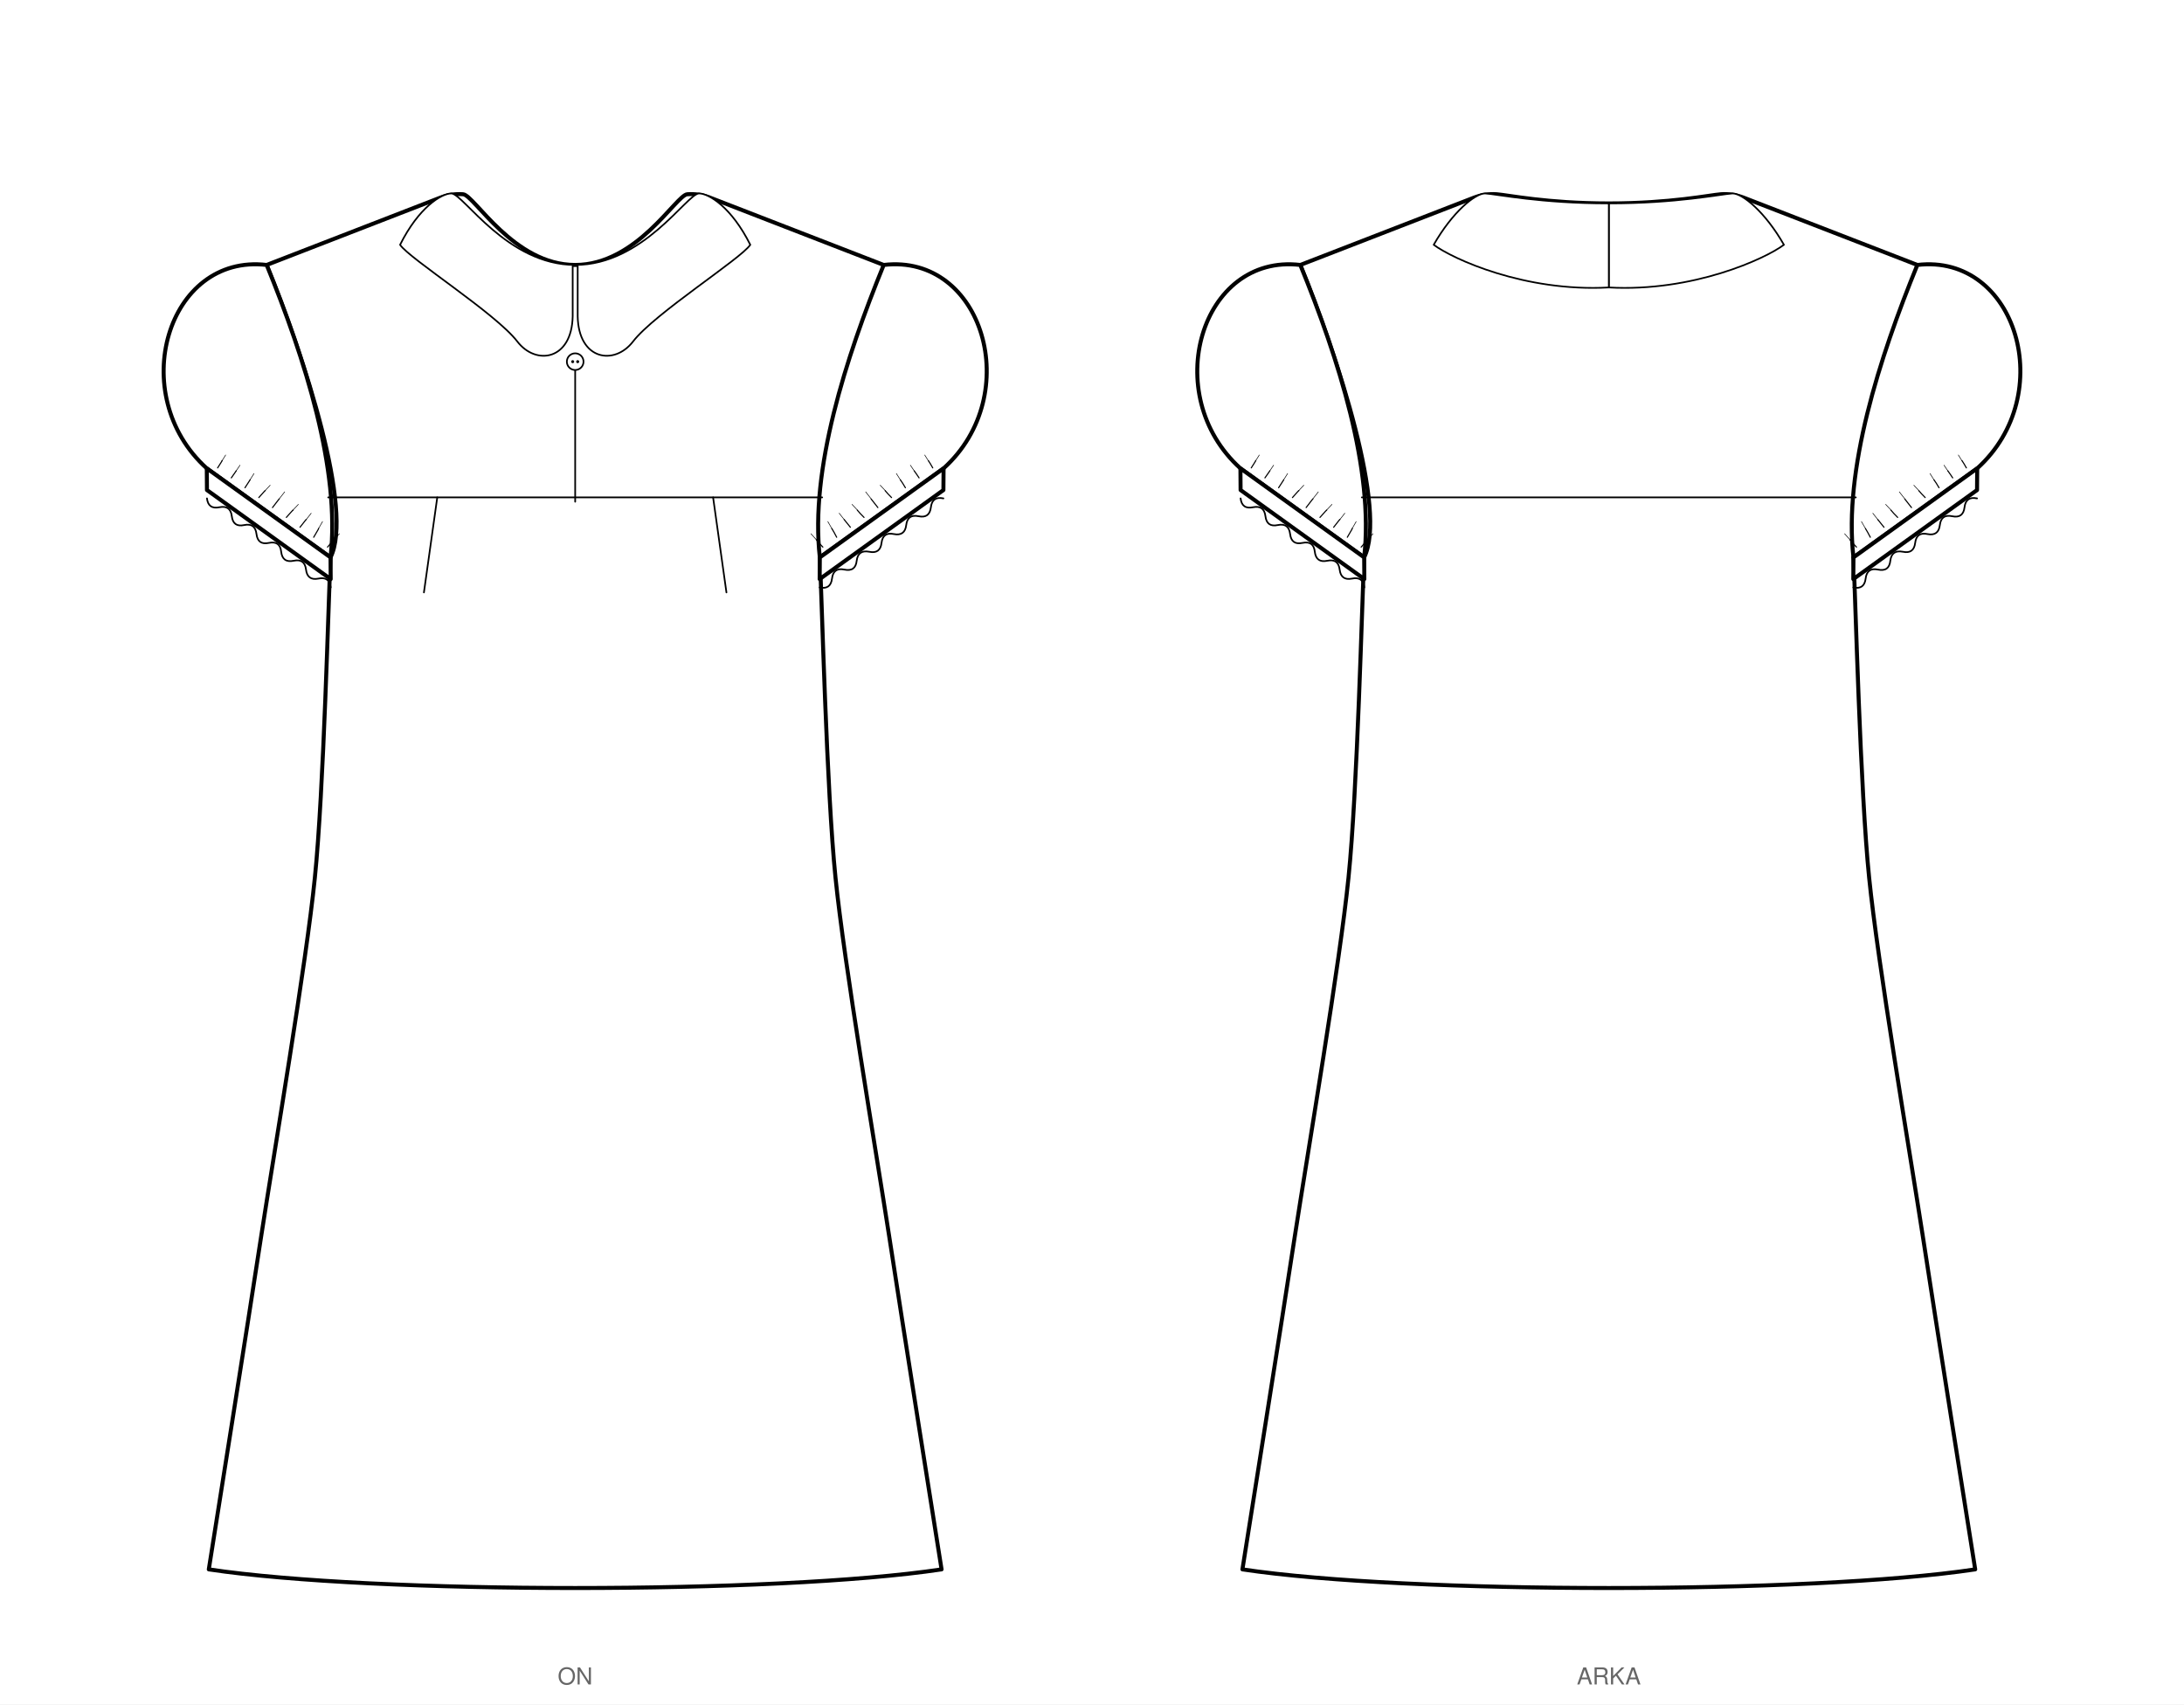
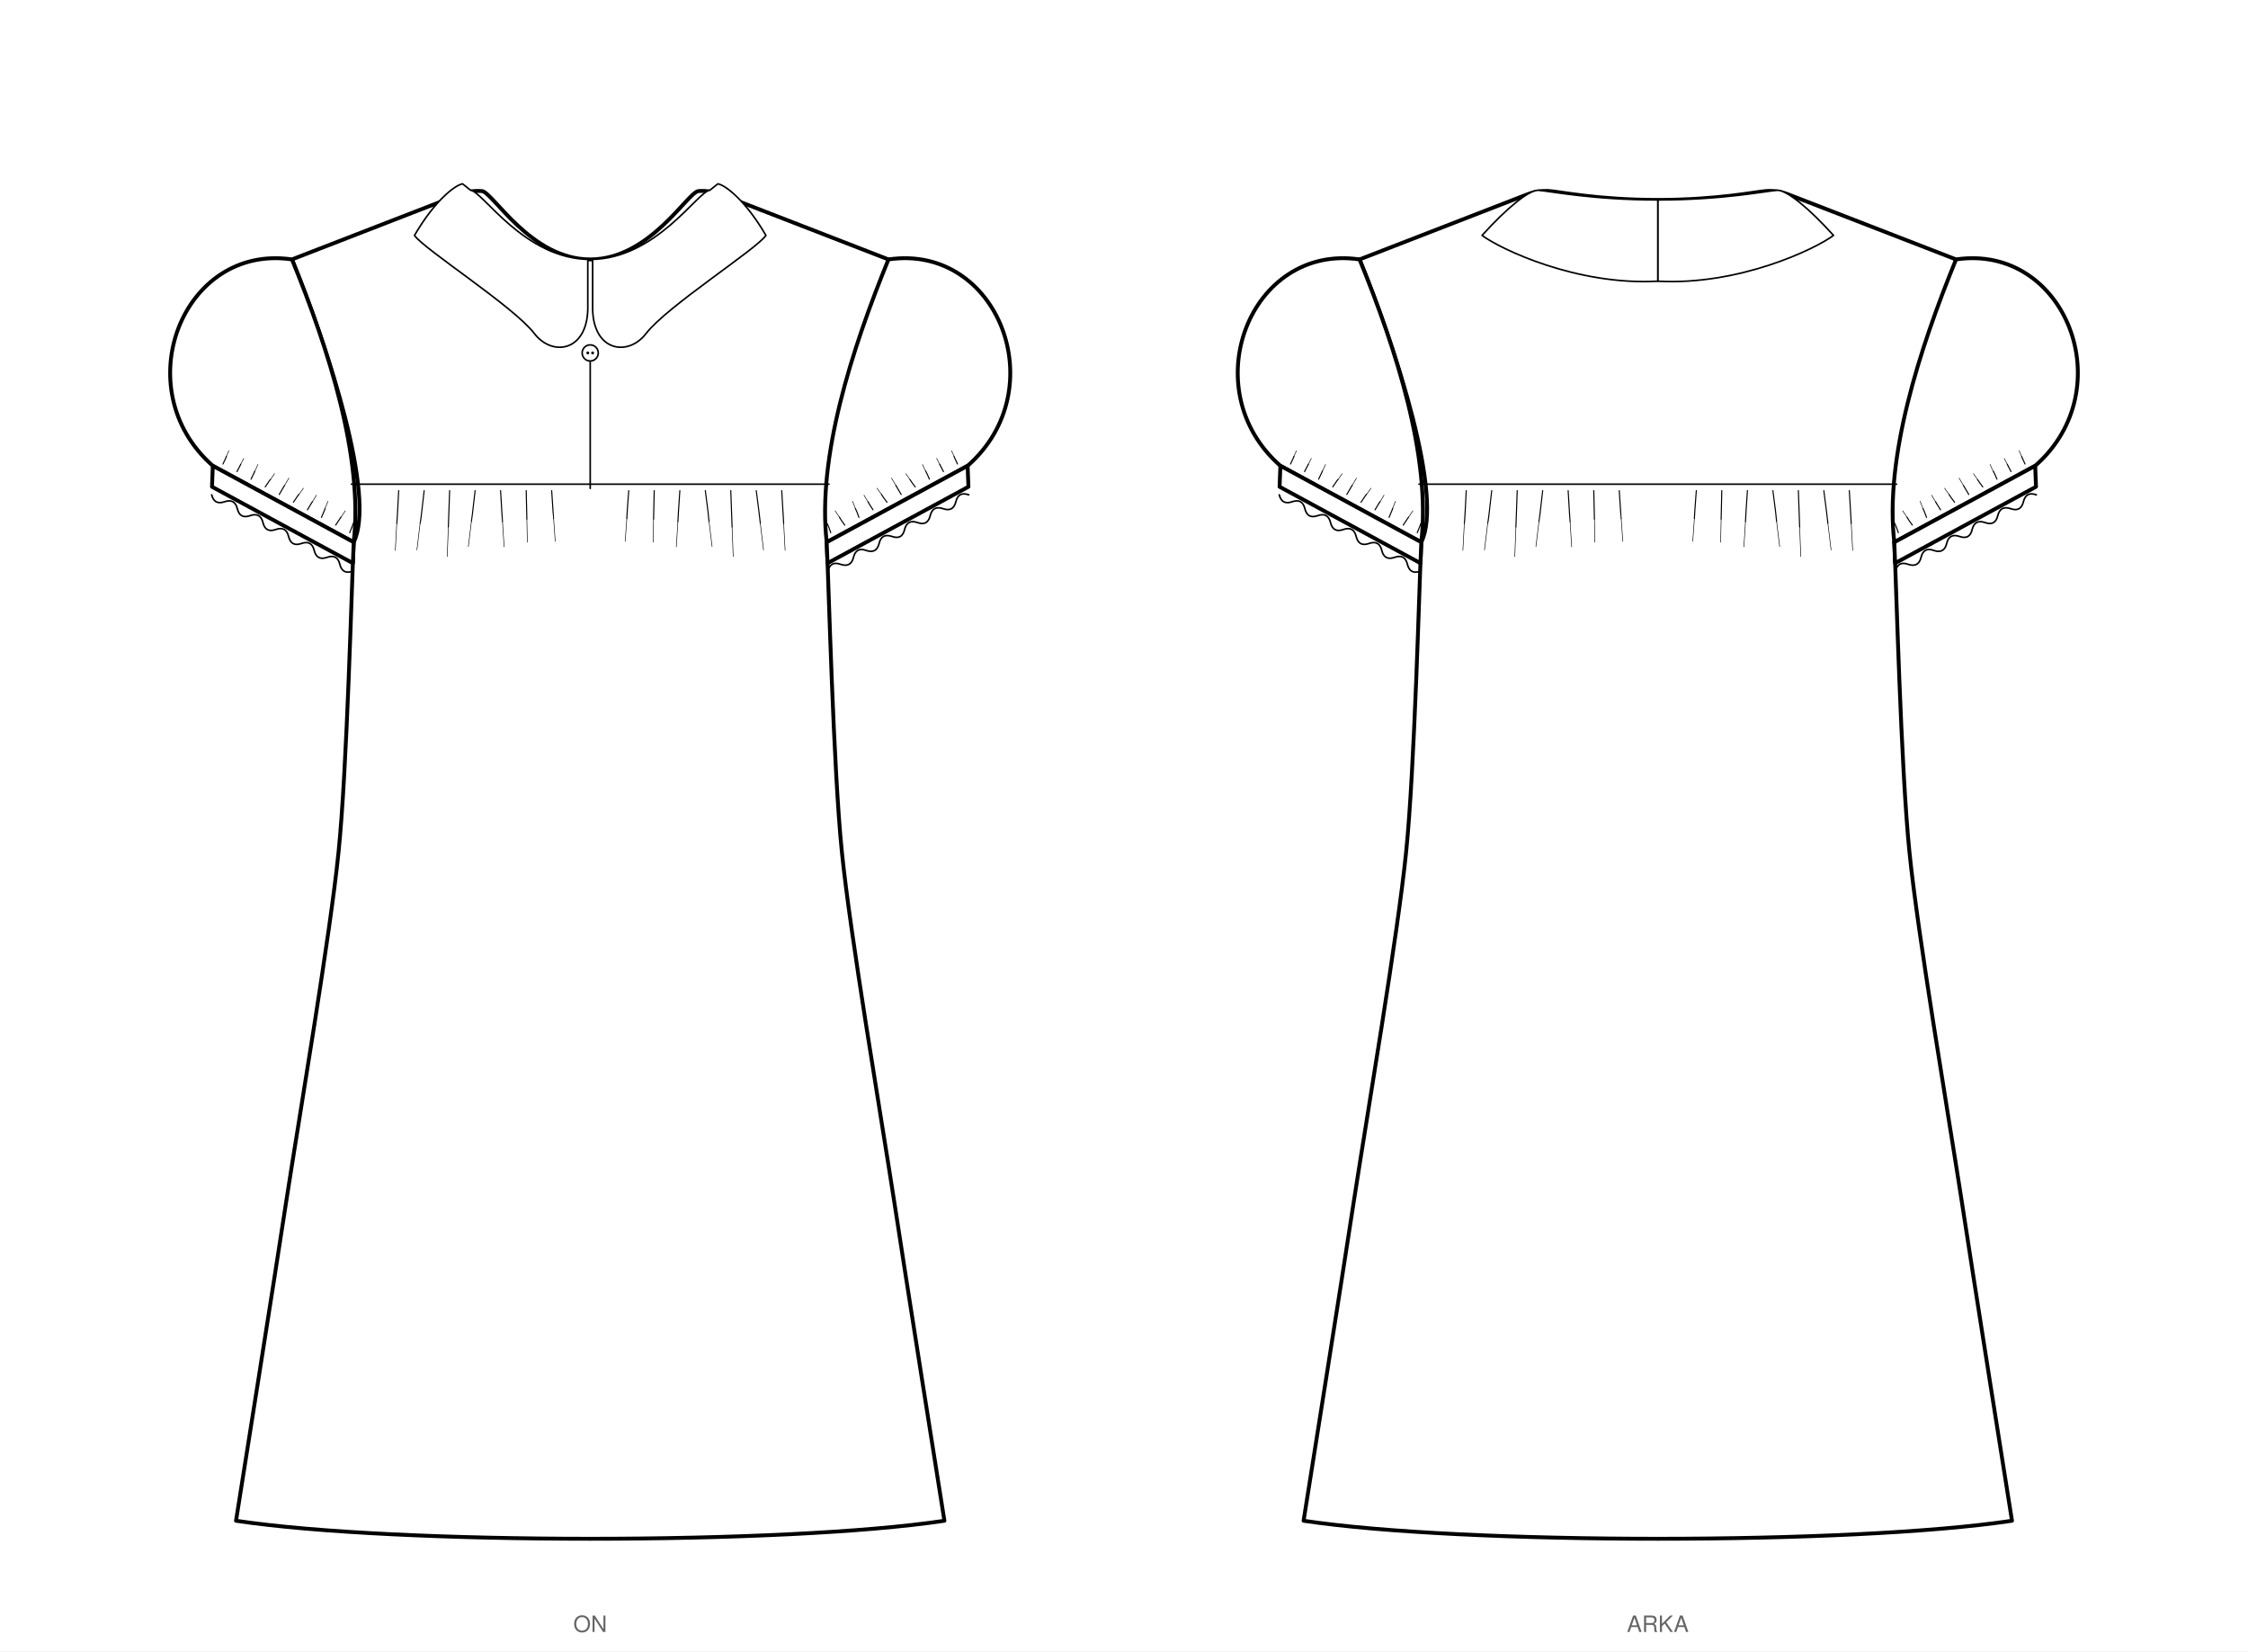
- <svg xmlns="http://www.w3.org/2000/svg" viewBox="0 0 1309.6 1022.2" width="1309.6mm" height="1022.2mm" data-siluet="v1" data-kaynak="67871839968cc8670d5ecb908181c4dd4d292d791511cac6d79f064dcfbd823d">
-   <rect width="1309.6" height="1022.2" fill="#fff" />
-   <g transform="translate(344.9 112.0)" data-gorunum="on">
+ <svg xmlns="http://www.w3.org/2000/svg" viewBox="0 0 1394.4 1024.2" width="1394.4mm" height="1024.2mm" data-siluet="v1" data-kaynak="67871839968cc8670d5ecb908181c4dd4d292d791511cac6d79f064dcfbd823d">
+   <rect width="1394.4" height="1024.2" fill="#fff" />
+   <g transform="translate(366.1 114.0)" data-gorunum="on">
    <path d="M 0.0 46.9 C 37.0 46.9 60.5 5.0 67.2 4.5 Q 74.2 4.0 80.8 6.5 L 185.0 46.9 L 146.7 222.3 C 147.9 246.6 150.8 362.8 156.1 414.4 C 161.3 466.0 180.2 577.0 188.3 629.5 C 196.3 682.0 215.7 803.9 219.7 829.2 C 120.8 844.1 -120.8 844.1 -219.7 829.2 C -215.7 803.9 -196.3 682.0 -188.3 629.5 C -180.2 577.0 -161.3 466.0 -156.1 414.4 C -150.8 362.8 -147.9 246.6 -146.7 222.3 C -132.7 194.2 -162.1 103.0 -185.0 46.9 L -80.8 6.5 Q -74.2 4.0 -67.2 4.5 C -60.5 5.0 -37.0 46.9 0.0 46.9 Z" fill="#fff" stroke="#000" stroke-width="2.4" stroke-linejoin="round" />
-     <path d="M 185.0 46.9 C 244.5 39.9 269.9 124.7 220.9 168.9 L 146.7 222.3 L 146.7 222.3 C 140.7 169.7 162.1 103.0 185.0 46.9 Z" fill="#fff" stroke="#000" stroke-width="2.4" stroke-linejoin="round" />
-     <path d="M 220.9 168.9 L 146.7 222.3 L 146.6 235.3 L 220.8 181.9 Z" fill="#fff" stroke="#000" stroke-width="2.4" stroke-linejoin="round" />
-     <path d="M 220.9 168.9 L 146.7 222.3" fill="none" stroke="#000" stroke-width="1" />
-     <path d="M 214.4 168.6 q -1.5 -2.7 -2.6 -4.3" fill="none" stroke="#000" stroke-width="0.675" stroke-linecap="round" />
-     <path d="M 211.8 164.4 l -2.2 -3.5" fill="none" stroke="#000" stroke-width="0.36" stroke-linecap="round" />
-     <path d="M 206.2 174.6 q -1.7 -2.6 -2.9 -4.2" fill="none" stroke="#000" stroke-width="0.675" stroke-linecap="round" />
-     <path d="M 203.3 170.4 l -2.3 -3.4" fill="none" stroke="#000" stroke-width="0.36" stroke-linecap="round" />
-     <path d="M 198.0 180.5 q -1.8 -3.1 -3.0 -4.7" fill="none" stroke="#000" stroke-width="0.675" stroke-linecap="round" />
-     <path d="M 195.0 175.8 l -2.4 -3.8" fill="none" stroke="#000" stroke-width="0.36" stroke-linecap="round" />
-     <path d="M 189.7 186.4 q -2.5 -2.5 -3.8 -4.1" fill="none" stroke="#000" stroke-width="0.675" stroke-linecap="round" />
-     <path d="M 186.0 182.3 l -3.1 -3.3" fill="none" stroke="#000" stroke-width="0.36" stroke-linecap="round" />
-     <path d="M 181.5 192.4 q -2.7 -3.5 -4.0 -5.1" fill="none" stroke="#000" stroke-width="0.675" stroke-linecap="round" />
-     <path d="M 177.5 187.2 l -3.3 -4.2" fill="none" stroke="#000" stroke-width="0.36" stroke-linecap="round" />
-     <path d="M 173.2 198.3 q -2.7 -2.7 -4.0 -4.3" fill="none" stroke="#000" stroke-width="0.675" stroke-linecap="round" />
-     <path d="M 169.3 194.0 l -3.3 -3.5" fill="none" stroke="#000" stroke-width="0.36" stroke-linecap="round" />
-     <path d="M 165.0 204.2 q -2.5 -3.0 -3.7 -4.6" fill="none" stroke="#000" stroke-width="0.675" stroke-linecap="round" />
-     <path d="M 161.3 199.6 l -3.0 -3.8" fill="none" stroke="#000" stroke-width="0.36" stroke-linecap="round" />
-     <path d="M 156.8 210.2 q -1.8 -3.5 -2.9 -5.2" fill="none" stroke="#000" stroke-width="0.675" stroke-linecap="round" />
-     <path d="M 153.9 205.0 l -2.4 -4.2" fill="none" stroke="#000" stroke-width="0.36" stroke-linecap="round" />
-     <path d="M 148.5 216.1 q -2.7 -2.8 -3.9 -4.4" fill="none" stroke="#000" stroke-width="0.675" stroke-linecap="round" />
-     <path d="M 144.6 211.7 l -3.2 -3.6" fill="none" stroke="#000" stroke-width="0.36" stroke-linecap="round" />
-     <path d="M 220.8 186.9 Q 214.1 185.5 213.3 192.2 Q 212.5 199.0 205.9 197.6 Q 199.3 196.2 198.5 202.9 Q 197.7 209.6 191.1 208.3 Q 184.5 206.9 183.7 213.6 Q 182.9 220.3 176.3 218.9 Q 169.6 217.6 168.8 224.3 Q 168.1 231.0 161.4 229.6 Q 154.8 228.2 154.0 235.0 Q 153.2 241.7 146.6 240.3" fill="none" stroke="#000" stroke-width="1" stroke-linecap="round" />
-     <path d="M -185.0 46.9 C -244.5 39.9 -269.9 124.7 -220.9 168.9 L -146.7 222.3 L -146.7 222.3 C -140.7 169.7 -162.1 103.0 -185.0 46.9 Z" fill="#fff" stroke="#000" stroke-width="2.4" stroke-linejoin="round" />
-     <path d="M -220.9 168.9 L -146.7 222.3 L -146.6 235.3 L -220.8 181.9 Z" fill="#fff" stroke="#000" stroke-width="2.4" stroke-linejoin="round" />
-     <path d="M -220.9 168.9 L -146.7 222.3" fill="none" stroke="#000" stroke-width="1" />
-     <path d="M -214.4 168.6 q 3.3 -5.1 2.6 -4.3" fill="none" stroke="#000" stroke-width="0.675" stroke-linecap="round" />
-     <path d="M -211.8 164.4 l 2.2 -3.5" fill="none" stroke="#000" stroke-width="0.36" stroke-linecap="round" />
-     <path d="M -206.2 174.6 q 3.5 -5.0 2.9 -4.2" fill="none" stroke="#000" stroke-width="0.675" stroke-linecap="round" />
-     <path d="M -203.3 170.4 l 2.3 -3.4" fill="none" stroke="#000" stroke-width="0.36" stroke-linecap="round" />
-     <path d="M -198.0 180.5 q 3.6 -5.5 3.0 -4.7" fill="none" stroke="#000" stroke-width="0.675" stroke-linecap="round" />
-     <path d="M -195.0 175.8 l 2.4 -3.8" fill="none" stroke="#000" stroke-width="0.36" stroke-linecap="round" />
-     <path d="M -189.7 186.4 q 4.3 -4.9 3.8 -4.1" fill="none" stroke="#000" stroke-width="0.675" stroke-linecap="round" />
-     <path d="M -186.0 182.3 l 3.1 -3.3" fill="none" stroke="#000" stroke-width="0.36" stroke-linecap="round" />
-     <path d="M -181.5 192.4 q 4.5 -5.9 4.0 -5.1" fill="none" stroke="#000" stroke-width="0.675" stroke-linecap="round" />
-     <path d="M -177.5 187.2 l 3.3 -4.2" fill="none" stroke="#000" stroke-width="0.36" stroke-linecap="round" />
-     <path d="M -173.2 198.3 q 4.5 -5.1 4.0 -4.3" fill="none" stroke="#000" stroke-width="0.675" stroke-linecap="round" />
-     <path d="M -169.3 194.0 l 3.3 -3.5" fill="none" stroke="#000" stroke-width="0.36" stroke-linecap="round" />
-     <path d="M -165.0 204.2 q 4.2 -5.4 3.7 -4.6" fill="none" stroke="#000" stroke-width="0.675" stroke-linecap="round" />
-     <path d="M -161.3 199.6 l 3.0 -3.8" fill="none" stroke="#000" stroke-width="0.36" stroke-linecap="round" />
-     <path d="M -156.8 210.2 q 3.5 -5.9 2.9 -5.2" fill="none" stroke="#000" stroke-width="0.675" stroke-linecap="round" />
-     <path d="M -153.9 205.0 l 2.4 -4.2" fill="none" stroke="#000" stroke-width="0.36" stroke-linecap="round" />
-     <path d="M -148.5 216.1 q 4.5 -5.2 3.9 -4.4" fill="none" stroke="#000" stroke-width="0.675" stroke-linecap="round" />
-     <path d="M -144.6 211.7 l 3.2 -3.6" fill="none" stroke="#000" stroke-width="0.36" stroke-linecap="round" />
-     <path d="M -220.8 186.9 Q -220.0 193.6 -213.3 192.2 Q -206.7 190.9 -205.9 197.6 Q -205.1 204.3 -198.5 202.9 Q -191.9 201.5 -191.1 208.3 Q -190.3 215.0 -183.7 213.6 Q -177.0 212.2 -176.3 218.9 Q -175.5 225.7 -168.8 224.3 Q -162.2 222.9 -161.4 229.6 Q -160.6 236.3 -154.0 235.0 Q -147.4 233.6 -146.6 240.3" fill="none" stroke="#000" stroke-width="1" stroke-linecap="round" />
+     <path d="M 185.0 46.9 C 252.9 36.9 288.3 127.4 234.1 174.9 L 146.7 222.3 L 146.7 222.3 C 140.7 169.7 162.1 103.0 185.0 46.9 Z" fill="#fff" stroke="#000" stroke-width="2.4" stroke-linejoin="round" />
+     <path d="M 234.1 174.9 L 146.7 222.3 L 147.2 235.3 L 234.6 187.9 Z" fill="#fff" stroke="#000" stroke-width="2.4" stroke-linejoin="round" />
+     <path d="M 234.1 174.9 L 146.7 222.3" fill="none" stroke="#000" stroke-width="1" />
+     <path d="M 227.8 173.8 q -1.2 -2.8 -2.1 -4.6" fill="none" stroke="#000" stroke-width="0.675" stroke-linecap="round" />
+     <path d="M 225.8 169.2 l -1.7 -3.7" fill="none" stroke="#000" stroke-width="0.36" stroke-linecap="round" />
+     <path d="M 219.1 178.5 q -1.4 -2.8 -2.3 -4.5" fill="none" stroke="#000" stroke-width="0.675" stroke-linecap="round" />
+     <path d="M 216.8 174.0 l -1.9 -3.7" fill="none" stroke="#000" stroke-width="0.36" stroke-linecap="round" />
+     <path d="M 210.4 183.2 q -1.4 -3.3 -2.3 -5.0" fill="none" stroke="#000" stroke-width="0.675" stroke-linecap="round" />
+     <path d="M 208.0 178.2 l -1.9 -4.1" fill="none" stroke="#000" stroke-width="0.36" stroke-linecap="round" />
+     <path d="M 201.6 188.0 q -2.2 -2.8 -3.2 -4.5" fill="none" stroke="#000" stroke-width="0.675" stroke-linecap="round" />
+     <path d="M 198.4 183.5 l -2.6 -3.7" fill="none" stroke="#000" stroke-width="0.36" stroke-linecap="round" />
+     <path d="M 192.9 192.7 q -2.3 -3.8 -3.3 -5.6" fill="none" stroke="#000" stroke-width="0.675" stroke-linecap="round" />
+     <path d="M 189.6 187.1 l -2.7 -4.6" fill="none" stroke="#000" stroke-width="0.36" stroke-linecap="round" />
+     <path d="M 184.1 197.5 q -2.4 -3.0 -3.4 -4.8" fill="none" stroke="#000" stroke-width="0.675" stroke-linecap="round" />
+     <path d="M 180.7 192.7 l -2.8 -3.9" fill="none" stroke="#000" stroke-width="0.36" stroke-linecap="round" />
+     <path d="M 175.4 202.2 q -2.1 -3.2 -3.1 -5.0" fill="none" stroke="#000" stroke-width="0.675" stroke-linecap="round" />
+     <path d="M 172.3 197.2 l -2.5 -4.1" fill="none" stroke="#000" stroke-width="0.36" stroke-linecap="round" />
+     <path d="M 166.7 206.9 q -1.3 -3.7 -2.2 -5.5" fill="none" stroke="#000" stroke-width="0.675" stroke-linecap="round" />
+     <path d="M 164.5 201.4 l -1.8 -4.5" fill="none" stroke="#000" stroke-width="0.36" stroke-linecap="round" />
+     <path d="M 157.9 211.7 q -2.3 -3.1 -3.3 -4.9" fill="none" stroke="#000" stroke-width="0.675" stroke-linecap="round" />
+     <path d="M 154.6 206.8 l -2.7 -4.0" fill="none" stroke="#000" stroke-width="0.36" stroke-linecap="round" />
+     <path d="M 149.2 216.4 q -1.2 -3.7 -2.1 -5.5" fill="none" stroke="#000" stroke-width="0.675" stroke-linecap="round" />
+     <path d="M 147.1 210.9 l -1.7 -4.5" fill="none" stroke="#000" stroke-width="0.36" stroke-linecap="round" />
+     <path d="M 234.8 192.9 Q 228.4 190.6 226.8 197.2 Q 225.2 203.7 218.9 201.5 Q 212.5 199.3 210.9 205.8 Q 209.3 212.4 203.0 210.1 Q 196.6 207.9 195.0 214.4 Q 193.5 221.0 187.1 218.7 Q 180.7 216.5 179.2 223.1 Q 177.6 229.6 171.2 227.4 Q 164.9 225.1 163.3 231.7 Q 161.7 238.2 155.3 236.0 Q 149.0 233.7 147.4 240.3" fill="none" stroke="#000" stroke-width="1" stroke-linecap="round" />
+     <path d="M -185.0 46.9 C -252.9 36.9 -288.3 127.4 -234.1 174.9 L -146.7 222.3 L -146.7 222.3 C -140.7 169.7 -162.1 103.0 -185.0 46.9 Z" fill="#fff" stroke="#000" stroke-width="2.4" stroke-linejoin="round" />
+     <path d="M -234.1 174.9 L -146.7 222.3 L -147.2 235.3 L -234.6 187.9 Z" fill="#fff" stroke="#000" stroke-width="2.4" stroke-linejoin="round" />
+     <path d="M -234.1 174.9 L -146.7 222.3" fill="none" stroke="#000" stroke-width="1" />
+     <path d="M -227.8 173.8 q 2.6 -5.5 2.1 -4.6" fill="none" stroke="#000" stroke-width="0.675" stroke-linecap="round" />
+     <path d="M -225.8 169.2 l 1.7 -3.7" fill="none" stroke="#000" stroke-width="0.36" stroke-linecap="round" />
+     <path d="M -219.1 178.5 q 2.8 -5.4 2.3 -4.5" fill="none" stroke="#000" stroke-width="0.675" stroke-linecap="round" />
+     <path d="M -216.8 174.0 l 1.9 -3.7" fill="none" stroke="#000" stroke-width="0.36" stroke-linecap="round" />
+     <path d="M -210.4 183.2 q 2.9 -5.9 2.3 -5.0" fill="none" stroke="#000" stroke-width="0.675" stroke-linecap="round" />
+     <path d="M -208.0 178.2 l 1.9 -4.1" fill="none" stroke="#000" stroke-width="0.36" stroke-linecap="round" />
+     <path d="M -201.6 188.0 q 3.6 -5.4 3.2 -4.5" fill="none" stroke="#000" stroke-width="0.675" stroke-linecap="round" />
+     <path d="M -198.4 183.5 l 2.6 -3.7" fill="none" stroke="#000" stroke-width="0.36" stroke-linecap="round" />
+     <path d="M -192.9 192.7 q 3.7 -6.4 3.3 -5.6" fill="none" stroke="#000" stroke-width="0.675" stroke-linecap="round" />
+     <path d="M -189.6 187.1 l 2.7 -4.6" fill="none" stroke="#000" stroke-width="0.36" stroke-linecap="round" />
+     <path d="M -184.1 197.5 q 3.8 -5.7 3.4 -4.8" fill="none" stroke="#000" stroke-width="0.675" stroke-linecap="round" />
+     <path d="M -180.7 192.7 l 2.8 -3.9" fill="none" stroke="#000" stroke-width="0.36" stroke-linecap="round" />
+     <path d="M -175.4 202.2 q 3.5 -5.9 3.1 -5.0" fill="none" stroke="#000" stroke-width="0.675" stroke-linecap="round" />
+     <path d="M -172.3 197.2 l 2.5 -4.1" fill="none" stroke="#000" stroke-width="0.36" stroke-linecap="round" />
+     <path d="M -166.7 206.9 q 2.7 -6.3 2.2 -5.5" fill="none" stroke="#000" stroke-width="0.675" stroke-linecap="round" />
+     <path d="M -164.5 201.4 l 1.8 -4.5" fill="none" stroke="#000" stroke-width="0.36" stroke-linecap="round" />
+     <path d="M -157.9 211.7 q 3.8 -5.8 3.3 -4.9" fill="none" stroke="#000" stroke-width="0.675" stroke-linecap="round" />
+     <path d="M -154.6 206.8 l 2.7 -4.0" fill="none" stroke="#000" stroke-width="0.36" stroke-linecap="round" />
+     <path d="M -149.2 216.4 q 2.6 -6.4 2.1 -5.5" fill="none" stroke="#000" stroke-width="0.675" stroke-linecap="round" />
+     <path d="M -147.1 210.9 l 1.7 -4.5" fill="none" stroke="#000" stroke-width="0.36" stroke-linecap="round" />
+     <path d="M -234.8 192.9 Q -233.2 199.4 -226.8 197.2 Q -220.5 195.0 -218.9 201.5 Q -217.3 208.1 -210.9 205.8 Q -204.6 203.6 -203.0 210.1 Q -201.4 216.7 -195.0 214.4 Q -188.7 212.2 -187.1 218.7 Q -185.5 225.3 -179.2 223.1 Q -172.8 220.8 -171.2 227.4 Q -169.6 233.9 -163.3 231.7 Q -156.9 229.4 -155.3 236.0 Q -153.7 242.5 -147.4 240.3" fill="none" stroke="#000" stroke-width="1" stroke-linecap="round" />
    <path d="M -148.1 186.3 L 148.1 186.3" fill="none" stroke="#000" stroke-width="1" stroke-linecap="round" />
-     <path d="M 82.7 186.3 L 90.7 243.3" fill="none" stroke="#000" stroke-width="1" stroke-linecap="round" />
-     <path d="M -82.7 186.3 L -90.7 243.3" fill="none" stroke="#000" stroke-width="1" stroke-linecap="round" />
-     <path d="M 1.5 46.9 L 1.5 77.7 C 2.0 104.0 23.5 107.4 34.7 92.8 C 47.6 76.0 99.4 43.2 105.0 34.8 C 93.8 12.4 80.2 4.0 74.2 4.0 C 66.8 4.5 40.8 46.9 0.0 46.9 Z" fill="#fff" stroke="#000" stroke-width="1" stroke-linejoin="round" />
-     <path d="M -1.5 46.9 L -1.5 77.7 C -2.0 104.0 -23.5 107.4 -34.7 92.8 C -47.6 76.0 -99.4 43.2 -105.0 34.8 C -93.8 12.4 -80.2 4.0 -74.2 4.0 C -66.8 4.5 -40.8 46.9 0.0 46.9 Z" fill="#fff" stroke="#000" stroke-width="1" stroke-linejoin="round" />
+     <path d="M 1.5 46.9 L 1.5 77.7 C 2.0 104.0 23.5 107.4 34.7 92.8 C 47.6 76.0 103.4 40.4 109.0 32.0 C 96.6 10.7 84.2 1.0 79.2 0.0 L 74.2 4.0 C 66.8 4.5 40.8 46.9 0.0 46.9 Z" fill="#fff" stroke="#000" stroke-width="1" stroke-linejoin="round" />
+     <path d="M -1.5 46.9 L -1.5 77.7 C -2.0 104.0 -23.5 107.4 -34.7 92.8 C -47.6 76.0 -103.4 40.4 -109.0 32.0 C -96.6 10.7 -84.2 1.0 -79.2 0.0 L -74.2 4.0 C -66.8 4.5 -40.8 46.9 0.0 46.9 Z" fill="#fff" stroke="#000" stroke-width="1" stroke-linejoin="round" />
    <path d="M 0.0 100.9 L 0.0 188.9" fill="none" stroke="#000" stroke-width="1" stroke-linecap="round" />
    <circle cx="0.0" cy="104.9" r="5.0" fill="#fff" stroke="#000" stroke-width="1" />
    <circle cx="-1.5" cy="104.9" r="0.9" fill="#000" />
    <circle cx="1.5" cy="104.9" r="0.9" fill="#000" />
+     <path d="M 23.9 190.3 q -1.1 14.2 -1.2 17.3" fill="none" stroke="#000" stroke-width="0.675" stroke-linecap="round" />
+     <path d="M 22.7 207.6 l -1.0 14.2" fill="none" stroke="#000" stroke-width="0.36" stroke-linecap="round" />
+     <path d="M 39.7 190.3 q -0.4 14.5 -0.4 17.6" fill="none" stroke="#000" stroke-width="0.675" stroke-linecap="round" />
+     <path d="M 39.3 207.9 l -0.3 14.4" fill="none" stroke="#000" stroke-width="0.36" stroke-linecap="round" />
+     <path d="M 55.6 190.3 q -1.1 16.0 -1.2 19.2" fill="none" stroke="#000" stroke-width="0.675" stroke-linecap="round" />
+     <path d="M 54.4 209.5 l -1.0 15.7" fill="none" stroke="#000" stroke-width="0.36" stroke-linecap="round" />
+     <path d="M 71.4 190.3 q 2.1 15.8 2.3 19.1" fill="none" stroke="#000" stroke-width="0.675" stroke-linecap="round" />
+     <path d="M 73.7 209.4 l 1.9 15.6" fill="none" stroke="#000" stroke-width="0.36" stroke-linecap="round" />
+     <path d="M 87.2 190.3 q 0.7 19.0 0.8 22.5" fill="none" stroke="#000" stroke-width="0.675" stroke-linecap="round" />
+     <path d="M 88.0 212.8 l 0.7 18.4" fill="none" stroke="#000" stroke-width="0.36" stroke-linecap="round" />
+     <path d="M 103.0 190.3 q 2.2 16.9 2.5 20.2" fill="none" stroke="#000" stroke-width="0.675" stroke-linecap="round" />
+     <path d="M 105.5 210.5 l 2.0 16.6" fill="none" stroke="#000" stroke-width="0.36" stroke-linecap="round" />
+     <path d="M 118.8 190.3 q 1.0 17.1 1.2 20.4" fill="none" stroke="#000" stroke-width="0.675" stroke-linecap="round" />
+     <path d="M 120.0 210.7 l 0.9 16.7" fill="none" stroke="#000" stroke-width="0.36" stroke-linecap="round" />
+     <path d="M -23.9 190.3 q 1.1 17.2 1.2 17.3" fill="none" stroke="#000" stroke-width="0.675" stroke-linecap="round" />
+     <path d="M -22.7 207.6 l 1.0 14.2" fill="none" stroke="#000" stroke-width="0.36" stroke-linecap="round" />
+     <path d="M -39.7 190.3 q 0.4 17.5 0.4 17.6" fill="none" stroke="#000" stroke-width="0.675" stroke-linecap="round" />
+     <path d="M -39.3 207.9 l 0.3 14.4" fill="none" stroke="#000" stroke-width="0.36" stroke-linecap="round" />
+     <path d="M -55.6 190.3 q 1.1 19.0 1.2 19.2" fill="none" stroke="#000" stroke-width="0.675" stroke-linecap="round" />
+     <path d="M -54.4 209.5 l 1.0 15.7" fill="none" stroke="#000" stroke-width="0.36" stroke-linecap="round" />
+     <path d="M -71.4 190.3 q -2.1 18.8 -2.3 19.1" fill="none" stroke="#000" stroke-width="0.675" stroke-linecap="round" />
+     <path d="M -73.7 209.4 l -1.9 15.6" fill="none" stroke="#000" stroke-width="0.36" stroke-linecap="round" />
+     <path d="M -87.2 190.3 q -0.7 22.0 -0.8 22.5" fill="none" stroke="#000" stroke-width="0.675" stroke-linecap="round" />
+     <path d="M -88.0 212.8 l -0.7 18.4" fill="none" stroke="#000" stroke-width="0.36" stroke-linecap="round" />
+     <path d="M -103.0 190.3 q -2.2 19.9 -2.5 20.2" fill="none" stroke="#000" stroke-width="0.675" stroke-linecap="round" />
+     <path d="M -105.5 210.5 l -2.0 16.6" fill="none" stroke="#000" stroke-width="0.36" stroke-linecap="round" />
+     <path d="M -118.8 190.3 q -1.0 20.1 -1.2 20.4" fill="none" stroke="#000" stroke-width="0.675" stroke-linecap="round" />
+     <path d="M -120.0 210.7 l -0.9 16.7" fill="none" stroke="#000" stroke-width="0.36" stroke-linecap="round" />
  </g>
-   <text x="344.9" y="1010.2" font-family="Helvetica, Arial, sans-serif" font-size="14" text-anchor="middle" fill="#666">ON</text>
-   <g transform="translate(964.7 112.0)" data-gorunum="arka">
+   <text x="366.1" y="1012.2" font-family="Helvetica, Arial, sans-serif" font-size="14" text-anchor="middle" fill="#666">ON</text>
+   <g transform="translate(1028.3 114.0)" data-gorunum="arka">
    <path d="M 0.0 10.0 C 37.0 10.0 60.5 5.0 67.2 4.5 Q 74.2 4.0 80.8 6.5 L 185.0 46.9 L 146.7 222.3 C 147.9 246.6 150.8 362.8 156.1 414.4 C 161.3 466.0 180.2 577.0 188.3 629.5 C 196.3 682.0 215.7 803.9 219.7 829.2 C 120.8 844.1 -120.8 844.1 -219.7 829.2 C -215.7 803.9 -196.3 682.0 -188.3 629.5 C -180.2 577.0 -161.3 466.0 -156.1 414.4 C -150.8 362.8 -147.9 246.6 -146.7 222.3 C -132.7 194.2 -162.1 103.0 -185.0 46.9 L -80.8 6.5 Q -74.2 4.0 -67.2 4.5 C -60.5 5.0 -37.0 10.0 0.0 10.0 Z" fill="#fff" stroke="#000" stroke-width="2.4" stroke-linejoin="round" />
-     <path d="M 185.0 46.9 C 244.5 39.9 269.9 124.7 220.9 168.9 L 146.7 222.3 L 146.7 222.3 C 140.7 169.7 162.1 103.0 185.0 46.9 Z" fill="#fff" stroke="#000" stroke-width="2.4" stroke-linejoin="round" />
-     <path d="M 220.9 168.9 L 146.7 222.3 L 146.6 235.3 L 220.8 181.9 Z" fill="#fff" stroke="#000" stroke-width="2.4" stroke-linejoin="round" />
-     <path d="M 220.9 168.9 L 146.7 222.3" fill="none" stroke="#000" stroke-width="1" />
-     <path d="M 214.4 168.6 q -1.5 -2.7 -2.6 -4.3" fill="none" stroke="#000" stroke-width="0.675" stroke-linecap="round" />
-     <path d="M 211.8 164.4 l -2.2 -3.5" fill="none" stroke="#000" stroke-width="0.36" stroke-linecap="round" />
-     <path d="M 206.2 174.6 q -1.7 -2.6 -2.9 -4.2" fill="none" stroke="#000" stroke-width="0.675" stroke-linecap="round" />
-     <path d="M 203.3 170.4 l -2.3 -3.4" fill="none" stroke="#000" stroke-width="0.36" stroke-linecap="round" />
-     <path d="M 198.0 180.5 q -1.8 -3.1 -3.0 -4.7" fill="none" stroke="#000" stroke-width="0.675" stroke-linecap="round" />
-     <path d="M 195.0 175.8 l -2.4 -3.8" fill="none" stroke="#000" stroke-width="0.36" stroke-linecap="round" />
-     <path d="M 189.7 186.4 q -2.5 -2.5 -3.8 -4.1" fill="none" stroke="#000" stroke-width="0.675" stroke-linecap="round" />
-     <path d="M 186.0 182.3 l -3.1 -3.3" fill="none" stroke="#000" stroke-width="0.36" stroke-linecap="round" />
-     <path d="M 181.5 192.4 q -2.7 -3.5 -4.0 -5.1" fill="none" stroke="#000" stroke-width="0.675" stroke-linecap="round" />
-     <path d="M 177.5 187.2 l -3.3 -4.2" fill="none" stroke="#000" stroke-width="0.36" stroke-linecap="round" />
-     <path d="M 173.2 198.3 q -2.7 -2.7 -4.0 -4.3" fill="none" stroke="#000" stroke-width="0.675" stroke-linecap="round" />
-     <path d="M 169.3 194.0 l -3.3 -3.5" fill="none" stroke="#000" stroke-width="0.36" stroke-linecap="round" />
-     <path d="M 165.0 204.2 q -2.5 -3.0 -3.7 -4.6" fill="none" stroke="#000" stroke-width="0.675" stroke-linecap="round" />
-     <path d="M 161.3 199.6 l -3.0 -3.8" fill="none" stroke="#000" stroke-width="0.36" stroke-linecap="round" />
-     <path d="M 156.8 210.2 q -1.8 -3.5 -2.9 -5.2" fill="none" stroke="#000" stroke-width="0.675" stroke-linecap="round" />
-     <path d="M 153.9 205.0 l -2.4 -4.2" fill="none" stroke="#000" stroke-width="0.36" stroke-linecap="round" />
-     <path d="M 148.5 216.1 q -2.7 -2.8 -3.9 -4.4" fill="none" stroke="#000" stroke-width="0.675" stroke-linecap="round" />
-     <path d="M 144.6 211.7 l -3.2 -3.6" fill="none" stroke="#000" stroke-width="0.36" stroke-linecap="round" />
-     <path d="M 220.8 186.9 Q 214.1 185.5 213.3 192.2 Q 212.5 199.0 205.9 197.6 Q 199.3 196.2 198.5 202.9 Q 197.7 209.6 191.1 208.3 Q 184.5 206.9 183.7 213.6 Q 182.9 220.3 176.3 218.9 Q 169.6 217.6 168.8 224.3 Q 168.1 231.0 161.4 229.6 Q 154.8 228.2 154.0 235.0 Q 153.2 241.7 146.6 240.3" fill="none" stroke="#000" stroke-width="1" stroke-linecap="round" />
-     <path d="M -185.0 46.9 C -244.5 39.9 -269.9 124.7 -220.9 168.9 L -146.7 222.3 L -146.7 222.3 C -140.7 169.7 -162.1 103.0 -185.0 46.9 Z" fill="#fff" stroke="#000" stroke-width="2.4" stroke-linejoin="round" />
-     <path d="M -220.9 168.9 L -146.7 222.3 L -146.6 235.3 L -220.8 181.9 Z" fill="#fff" stroke="#000" stroke-width="2.4" stroke-linejoin="round" />
-     <path d="M -220.9 168.9 L -146.7 222.3" fill="none" stroke="#000" stroke-width="1" />
-     <path d="M -214.4 168.6 q 3.3 -5.1 2.6 -4.3" fill="none" stroke="#000" stroke-width="0.675" stroke-linecap="round" />
-     <path d="M -211.8 164.4 l 2.2 -3.5" fill="none" stroke="#000" stroke-width="0.36" stroke-linecap="round" />
-     <path d="M -206.2 174.6 q 3.5 -5.0 2.9 -4.2" fill="none" stroke="#000" stroke-width="0.675" stroke-linecap="round" />
-     <path d="M -203.3 170.4 l 2.3 -3.4" fill="none" stroke="#000" stroke-width="0.36" stroke-linecap="round" />
-     <path d="M -198.0 180.5 q 3.6 -5.5 3.0 -4.7" fill="none" stroke="#000" stroke-width="0.675" stroke-linecap="round" />
-     <path d="M -195.0 175.8 l 2.4 -3.8" fill="none" stroke="#000" stroke-width="0.36" stroke-linecap="round" />
-     <path d="M -189.7 186.4 q 4.3 -4.9 3.8 -4.1" fill="none" stroke="#000" stroke-width="0.675" stroke-linecap="round" />
-     <path d="M -186.0 182.3 l 3.1 -3.3" fill="none" stroke="#000" stroke-width="0.36" stroke-linecap="round" />
-     <path d="M -181.5 192.4 q 4.5 -5.9 4.0 -5.1" fill="none" stroke="#000" stroke-width="0.675" stroke-linecap="round" />
-     <path d="M -177.5 187.2 l 3.3 -4.2" fill="none" stroke="#000" stroke-width="0.36" stroke-linecap="round" />
-     <path d="M -173.2 198.3 q 4.5 -5.1 4.0 -4.3" fill="none" stroke="#000" stroke-width="0.675" stroke-linecap="round" />
-     <path d="M -169.3 194.0 l 3.3 -3.5" fill="none" stroke="#000" stroke-width="0.36" stroke-linecap="round" />
-     <path d="M -165.0 204.2 q 4.2 -5.4 3.7 -4.6" fill="none" stroke="#000" stroke-width="0.675" stroke-linecap="round" />
-     <path d="M -161.3 199.6 l 3.0 -3.8" fill="none" stroke="#000" stroke-width="0.36" stroke-linecap="round" />
-     <path d="M -156.8 210.2 q 3.5 -5.9 2.9 -5.2" fill="none" stroke="#000" stroke-width="0.675" stroke-linecap="round" />
-     <path d="M -153.9 205.0 l 2.4 -4.2" fill="none" stroke="#000" stroke-width="0.36" stroke-linecap="round" />
-     <path d="M -148.5 216.1 q 4.5 -5.2 3.9 -4.4" fill="none" stroke="#000" stroke-width="0.675" stroke-linecap="round" />
-     <path d="M -144.6 211.7 l 3.2 -3.6" fill="none" stroke="#000" stroke-width="0.36" stroke-linecap="round" />
-     <path d="M -220.8 186.9 Q -220.0 193.6 -213.3 192.2 Q -206.7 190.9 -205.9 197.6 Q -205.1 204.3 -198.5 202.9 Q -191.9 201.5 -191.1 208.3 Q -190.3 215.0 -183.7 213.6 Q -177.0 212.2 -176.3 218.9 Q -175.5 225.7 -168.8 224.3 Q -162.2 222.9 -161.4 229.6 Q -160.6 236.3 -154.0 235.0 Q -147.4 233.6 -146.6 240.3" fill="none" stroke="#000" stroke-width="1" stroke-linecap="round" />
+     <path d="M 185.0 46.9 C 252.9 36.9 288.3 127.4 234.1 174.9 L 146.7 222.3 L 146.7 222.3 C 140.7 169.7 162.1 103.0 185.0 46.9 Z" fill="#fff" stroke="#000" stroke-width="2.4" stroke-linejoin="round" />
+     <path d="M 234.1 174.9 L 146.7 222.3 L 147.2 235.3 L 234.6 187.9 Z" fill="#fff" stroke="#000" stroke-width="2.4" stroke-linejoin="round" />
+     <path d="M 234.1 174.9 L 146.7 222.3" fill="none" stroke="#000" stroke-width="1" />
+     <path d="M 227.8 173.8 q -1.2 -2.8 -2.1 -4.6" fill="none" stroke="#000" stroke-width="0.675" stroke-linecap="round" />
+     <path d="M 225.8 169.2 l -1.7 -3.7" fill="none" stroke="#000" stroke-width="0.36" stroke-linecap="round" />
+     <path d="M 219.1 178.5 q -1.4 -2.8 -2.3 -4.5" fill="none" stroke="#000" stroke-width="0.675" stroke-linecap="round" />
+     <path d="M 216.8 174.0 l -1.9 -3.7" fill="none" stroke="#000" stroke-width="0.36" stroke-linecap="round" />
+     <path d="M 210.4 183.2 q -1.4 -3.3 -2.3 -5.0" fill="none" stroke="#000" stroke-width="0.675" stroke-linecap="round" />
+     <path d="M 208.0 178.2 l -1.9 -4.1" fill="none" stroke="#000" stroke-width="0.36" stroke-linecap="round" />
+     <path d="M 201.6 188.0 q -2.2 -2.8 -3.2 -4.5" fill="none" stroke="#000" stroke-width="0.675" stroke-linecap="round" />
+     <path d="M 198.4 183.5 l -2.6 -3.7" fill="none" stroke="#000" stroke-width="0.36" stroke-linecap="round" />
+     <path d="M 192.9 192.7 q -2.3 -3.8 -3.3 -5.6" fill="none" stroke="#000" stroke-width="0.675" stroke-linecap="round" />
+     <path d="M 189.6 187.1 l -2.7 -4.6" fill="none" stroke="#000" stroke-width="0.36" stroke-linecap="round" />
+     <path d="M 184.1 197.5 q -2.4 -3.0 -3.4 -4.8" fill="none" stroke="#000" stroke-width="0.675" stroke-linecap="round" />
+     <path d="M 180.7 192.7 l -2.8 -3.9" fill="none" stroke="#000" stroke-width="0.36" stroke-linecap="round" />
+     <path d="M 175.4 202.2 q -2.1 -3.2 -3.1 -5.0" fill="none" stroke="#000" stroke-width="0.675" stroke-linecap="round" />
+     <path d="M 172.3 197.2 l -2.5 -4.1" fill="none" stroke="#000" stroke-width="0.36" stroke-linecap="round" />
+     <path d="M 166.7 206.9 q -1.3 -3.7 -2.2 -5.5" fill="none" stroke="#000" stroke-width="0.675" stroke-linecap="round" />
+     <path d="M 164.5 201.4 l -1.8 -4.5" fill="none" stroke="#000" stroke-width="0.36" stroke-linecap="round" />
+     <path d="M 157.9 211.7 q -2.3 -3.1 -3.3 -4.9" fill="none" stroke="#000" stroke-width="0.675" stroke-linecap="round" />
+     <path d="M 154.6 206.8 l -2.7 -4.0" fill="none" stroke="#000" stroke-width="0.36" stroke-linecap="round" />
+     <path d="M 149.2 216.4 q -1.2 -3.7 -2.1 -5.5" fill="none" stroke="#000" stroke-width="0.675" stroke-linecap="round" />
+     <path d="M 147.1 210.9 l -1.7 -4.5" fill="none" stroke="#000" stroke-width="0.36" stroke-linecap="round" />
+     <path d="M 234.8 192.9 Q 228.4 190.6 226.8 197.2 Q 225.2 203.7 218.9 201.5 Q 212.5 199.3 210.9 205.8 Q 209.3 212.4 203.0 210.1 Q 196.6 207.9 195.0 214.4 Q 193.5 221.0 187.1 218.7 Q 180.7 216.5 179.2 223.1 Q 177.6 229.6 171.2 227.4 Q 164.9 225.1 163.3 231.7 Q 161.7 238.2 155.3 236.0 Q 149.0 233.7 147.4 240.3" fill="none" stroke="#000" stroke-width="1" stroke-linecap="round" />
+     <path d="M -185.0 46.9 C -252.9 36.9 -288.3 127.4 -234.1 174.9 L -146.7 222.3 L -146.7 222.3 C -140.7 169.7 -162.1 103.0 -185.0 46.9 Z" fill="#fff" stroke="#000" stroke-width="2.4" stroke-linejoin="round" />
+     <path d="M -234.1 174.9 L -146.7 222.3 L -147.2 235.3 L -234.6 187.9 Z" fill="#fff" stroke="#000" stroke-width="2.4" stroke-linejoin="round" />
+     <path d="M -234.1 174.9 L -146.7 222.3" fill="none" stroke="#000" stroke-width="1" />
+     <path d="M -227.8 173.8 q 2.6 -5.5 2.1 -4.6" fill="none" stroke="#000" stroke-width="0.675" stroke-linecap="round" />
+     <path d="M -225.8 169.2 l 1.7 -3.7" fill="none" stroke="#000" stroke-width="0.36" stroke-linecap="round" />
+     <path d="M -219.1 178.5 q 2.8 -5.4 2.3 -4.5" fill="none" stroke="#000" stroke-width="0.675" stroke-linecap="round" />
+     <path d="M -216.8 174.0 l 1.9 -3.7" fill="none" stroke="#000" stroke-width="0.36" stroke-linecap="round" />
+     <path d="M -210.4 183.2 q 2.9 -5.9 2.3 -5.0" fill="none" stroke="#000" stroke-width="0.675" stroke-linecap="round" />
+     <path d="M -208.0 178.2 l 1.9 -4.1" fill="none" stroke="#000" stroke-width="0.36" stroke-linecap="round" />
+     <path d="M -201.6 188.0 q 3.6 -5.4 3.2 -4.5" fill="none" stroke="#000" stroke-width="0.675" stroke-linecap="round" />
+     <path d="M -198.4 183.5 l 2.6 -3.7" fill="none" stroke="#000" stroke-width="0.36" stroke-linecap="round" />
+     <path d="M -192.9 192.7 q 3.7 -6.4 3.3 -5.6" fill="none" stroke="#000" stroke-width="0.675" stroke-linecap="round" />
+     <path d="M -189.6 187.1 l 2.7 -4.6" fill="none" stroke="#000" stroke-width="0.36" stroke-linecap="round" />
+     <path d="M -184.1 197.5 q 3.8 -5.7 3.4 -4.8" fill="none" stroke="#000" stroke-width="0.675" stroke-linecap="round" />
+     <path d="M -180.7 192.7 l 2.8 -3.9" fill="none" stroke="#000" stroke-width="0.36" stroke-linecap="round" />
+     <path d="M -175.4 202.2 q 3.5 -5.9 3.1 -5.0" fill="none" stroke="#000" stroke-width="0.675" stroke-linecap="round" />
+     <path d="M -172.3 197.2 l 2.5 -4.1" fill="none" stroke="#000" stroke-width="0.36" stroke-linecap="round" />
+     <path d="M -166.7 206.9 q 2.7 -6.3 2.2 -5.5" fill="none" stroke="#000" stroke-width="0.675" stroke-linecap="round" />
+     <path d="M -164.5 201.4 l 1.8 -4.5" fill="none" stroke="#000" stroke-width="0.36" stroke-linecap="round" />
+     <path d="M -157.9 211.7 q 3.8 -5.8 3.3 -4.9" fill="none" stroke="#000" stroke-width="0.675" stroke-linecap="round" />
+     <path d="M -154.6 206.8 l 2.7 -4.0" fill="none" stroke="#000" stroke-width="0.36" stroke-linecap="round" />
+     <path d="M -149.2 216.4 q 2.6 -6.4 2.1 -5.5" fill="none" stroke="#000" stroke-width="0.675" stroke-linecap="round" />
+     <path d="M -147.1 210.9 l 1.7 -4.5" fill="none" stroke="#000" stroke-width="0.36" stroke-linecap="round" />
+     <path d="M -234.8 192.9 Q -233.2 199.4 -226.8 197.2 Q -220.5 195.0 -218.9 201.5 Q -217.3 208.1 -210.9 205.8 Q -204.6 203.6 -203.0 210.1 Q -201.4 216.7 -195.0 214.4 Q -188.7 212.2 -187.1 218.7 Q -185.5 225.3 -179.2 223.1 Q -172.8 220.8 -171.2 227.4 Q -169.6 233.9 -163.3 231.7 Q -156.9 229.4 -155.3 236.0 Q -153.7 242.5 -147.4 240.3" fill="none" stroke="#000" stroke-width="1" stroke-linecap="round" />
    <path d="M -148.1 186.3 L 148.1 186.3" fill="none" stroke="#000" stroke-width="1" stroke-linecap="round" />
-     <path d="M 0.0 10.0 L 0.0 60.4 C 50.4 63.2 93.8 43.2 105.0 34.8 C 93.8 15.2 80.2 4.0 74.2 4.0 C 66.8 4.5 40.8 10.0 0.0 10.0 Z" fill="#fff" stroke="#000" stroke-width="1" stroke-linejoin="round" />
-     <path d="M 0.0 10.0 L 0.0 60.4 C -50.4 63.2 -93.8 43.2 -105.0 34.8 C -93.8 15.2 -80.2 4.0 -74.2 4.0 C -66.8 4.5 -40.8 10.0 0.0 10.0 Z" fill="#fff" stroke="#000" stroke-width="1" stroke-linejoin="round" />
+     <path d="M 0.0 10.0 L 0.0 60.4 C 50.4 63.2 97.8 40.4 109.0 32.0 C 93.8 15.2 80.2 4.0 74.2 4.0 L 74.2 4.0 C 66.8 4.5 40.8 10.0 0.0 10.0 Z" fill="#fff" stroke="#000" stroke-width="1" stroke-linejoin="round" />
+     <path d="M 0.0 10.0 L 0.0 60.4 C -50.4 63.2 -97.8 40.4 -109.0 32.0 C -93.8 15.2 -80.2 4.0 -74.2 4.0 L -74.2 4.0 C -66.8 4.5 -40.8 10.0 0.0 10.0 Z" fill="#fff" stroke="#000" stroke-width="1" stroke-linejoin="round" />
+     <path d="M 23.9 190.3 q -1.1 14.2 -1.2 17.3" fill="none" stroke="#000" stroke-width="0.675" stroke-linecap="round" />
+     <path d="M 22.7 207.6 l -1.0 14.2" fill="none" stroke="#000" stroke-width="0.36" stroke-linecap="round" />
+     <path d="M 39.7 190.3 q -0.4 14.5 -0.4 17.6" fill="none" stroke="#000" stroke-width="0.675" stroke-linecap="round" />
+     <path d="M 39.3 207.9 l -0.3 14.4" fill="none" stroke="#000" stroke-width="0.36" stroke-linecap="round" />
+     <path d="M 55.6 190.3 q -1.1 16.0 -1.2 19.2" fill="none" stroke="#000" stroke-width="0.675" stroke-linecap="round" />
+     <path d="M 54.4 209.5 l -1.0 15.7" fill="none" stroke="#000" stroke-width="0.36" stroke-linecap="round" />
+     <path d="M 71.4 190.3 q 2.1 15.8 2.3 19.1" fill="none" stroke="#000" stroke-width="0.675" stroke-linecap="round" />
+     <path d="M 73.7 209.4 l 1.9 15.6" fill="none" stroke="#000" stroke-width="0.36" stroke-linecap="round" />
+     <path d="M 87.2 190.3 q 0.7 19.0 0.8 22.5" fill="none" stroke="#000" stroke-width="0.675" stroke-linecap="round" />
+     <path d="M 88.0 212.8 l 0.7 18.4" fill="none" stroke="#000" stroke-width="0.36" stroke-linecap="round" />
+     <path d="M 103.0 190.3 q 2.2 16.9 2.5 20.2" fill="none" stroke="#000" stroke-width="0.675" stroke-linecap="round" />
+     <path d="M 105.5 210.5 l 2.0 16.6" fill="none" stroke="#000" stroke-width="0.36" stroke-linecap="round" />
+     <path d="M 118.8 190.3 q 1.0 17.1 1.2 20.4" fill="none" stroke="#000" stroke-width="0.675" stroke-linecap="round" />
+     <path d="M 120.0 210.7 l 0.9 16.7" fill="none" stroke="#000" stroke-width="0.36" stroke-linecap="round" />
+     <path d="M -23.9 190.3 q 1.1 17.2 1.2 17.3" fill="none" stroke="#000" stroke-width="0.675" stroke-linecap="round" />
+     <path d="M -22.7 207.6 l 1.0 14.2" fill="none" stroke="#000" stroke-width="0.36" stroke-linecap="round" />
+     <path d="M -39.7 190.3 q 0.4 17.5 0.4 17.6" fill="none" stroke="#000" stroke-width="0.675" stroke-linecap="round" />
+     <path d="M -39.3 207.9 l 0.3 14.4" fill="none" stroke="#000" stroke-width="0.36" stroke-linecap="round" />
+     <path d="M -55.6 190.3 q 1.1 19.0 1.2 19.2" fill="none" stroke="#000" stroke-width="0.675" stroke-linecap="round" />
+     <path d="M -54.4 209.5 l 1.0 15.7" fill="none" stroke="#000" stroke-width="0.36" stroke-linecap="round" />
+     <path d="M -71.4 190.3 q -2.1 18.8 -2.3 19.1" fill="none" stroke="#000" stroke-width="0.675" stroke-linecap="round" />
+     <path d="M -73.7 209.4 l -1.9 15.6" fill="none" stroke="#000" stroke-width="0.36" stroke-linecap="round" />
+     <path d="M -87.2 190.3 q -0.7 22.0 -0.8 22.5" fill="none" stroke="#000" stroke-width="0.675" stroke-linecap="round" />
+     <path d="M -88.0 212.8 l -0.7 18.4" fill="none" stroke="#000" stroke-width="0.36" stroke-linecap="round" />
+     <path d="M -103.0 190.3 q -2.2 19.9 -2.5 20.2" fill="none" stroke="#000" stroke-width="0.675" stroke-linecap="round" />
+     <path d="M -105.5 210.5 l -2.0 16.6" fill="none" stroke="#000" stroke-width="0.36" stroke-linecap="round" />
+     <path d="M -118.8 190.3 q -1.0 20.1 -1.2 20.4" fill="none" stroke="#000" stroke-width="0.675" stroke-linecap="round" />
+     <path d="M -120.0 210.7 l -0.9 16.7" fill="none" stroke="#000" stroke-width="0.36" stroke-linecap="round" />
  </g>
-   <text x="964.7" y="1010.2" font-family="Helvetica, Arial, sans-serif" font-size="14" text-anchor="middle" fill="#666">ARKA</text>
+   <text x="1028.3" y="1012.2" font-family="Helvetica, Arial, sans-serif" font-size="14" text-anchor="middle" fill="#666">ARKA</text>
</svg>
